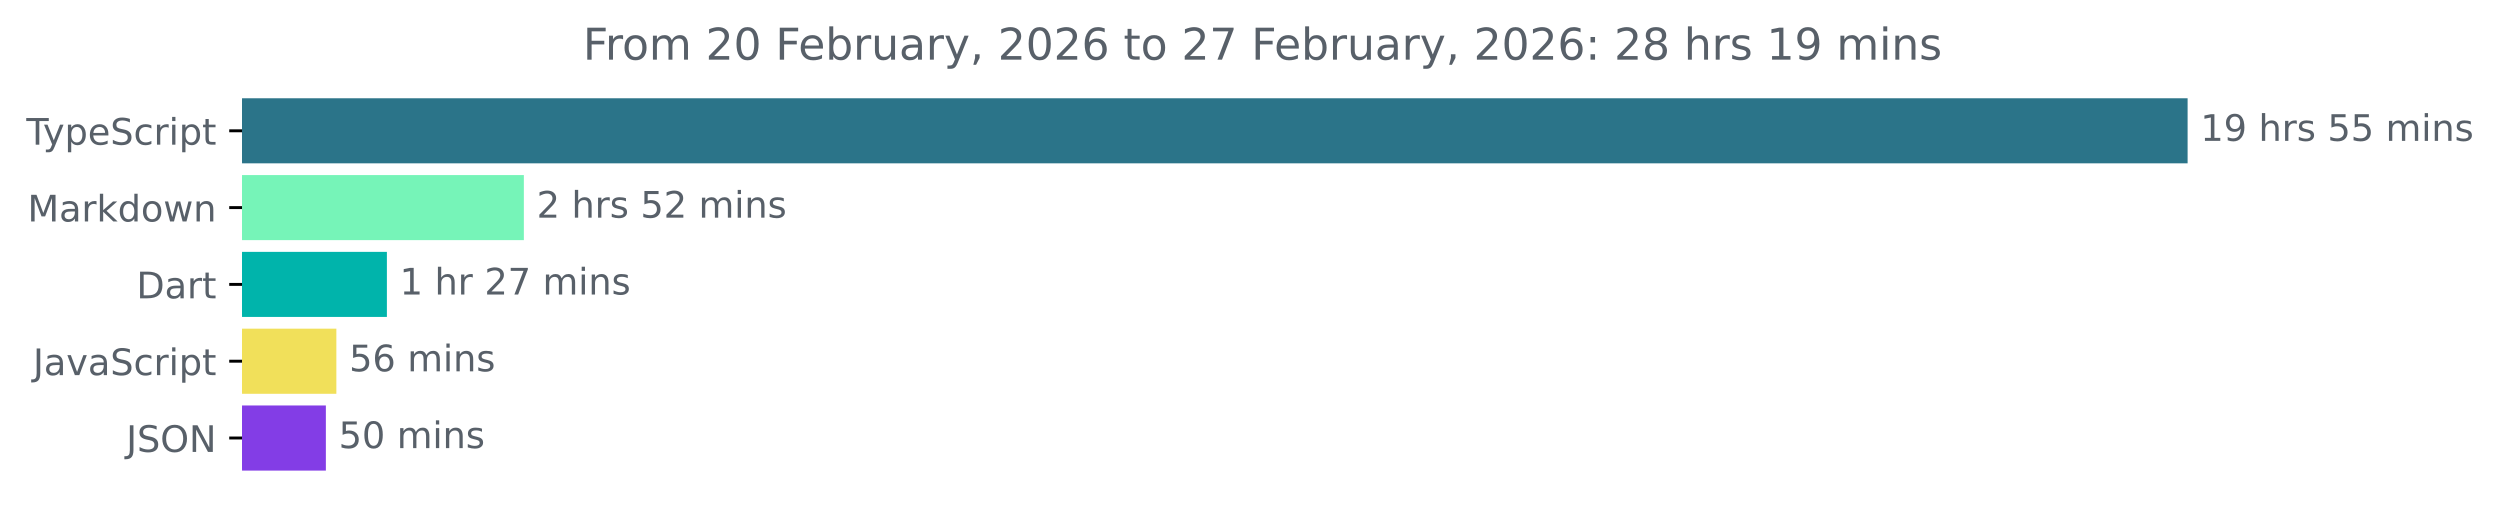
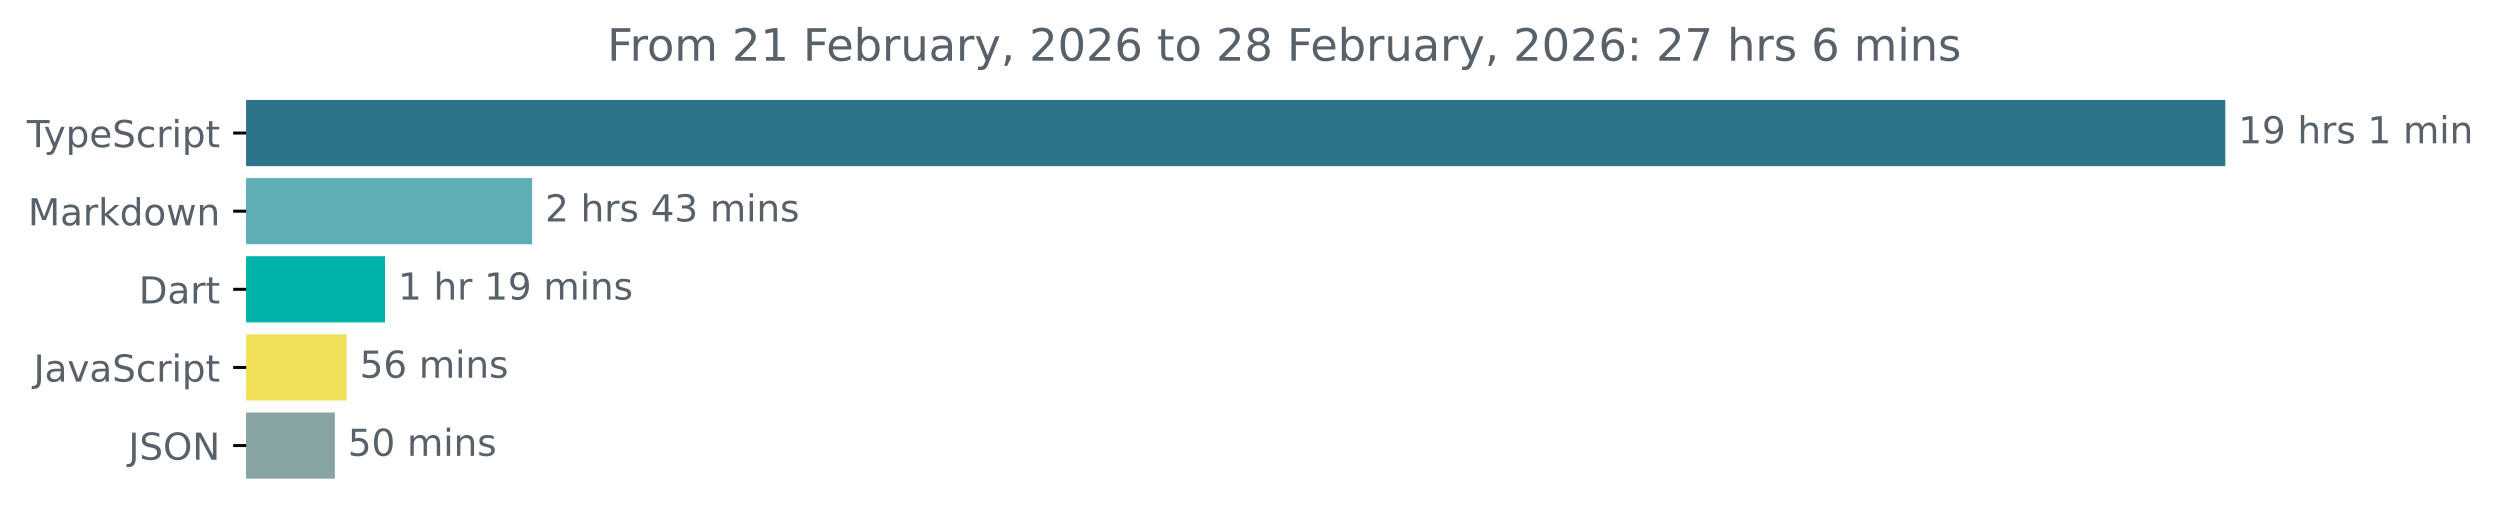
- <svg xmlns="http://www.w3.org/2000/svg" xmlns:xlink="http://www.w3.org/1999/xlink" width="683.507pt" height="140.398pt" viewBox="0 0 683.507 140.398" version="1.1">
+ <svg xmlns="http://www.w3.org/2000/svg" xmlns:xlink="http://www.w3.org/1999/xlink" width="671.935pt" height="140.398pt" viewBox="0 0 671.935 140.398" version="1.1">
  <defs>
    <style type="text/css">*{stroke-linejoin: round; stroke-linecap: butt}</style>
  </defs>
  <g id="figure_1">
    <g id="patch_1">
-       <path d="M -0 140.398  L 683.507 140.398  L 683.507 0  L -0 0  L -0 140.398  z " style="fill: none" />
+       <path d="M -0 140.398  L 671.935 140.398  L 671.935 0  L -0 0  L -0 140.398  z " style="fill: none" />
    </g>
    <g id="axes_1">
      <g id="patch_2">
-         <path d="M 66.17 27.358  L 597.599 27.358  L 597.599 44.158  L 66.17 44.158  z " clip-path="url(#p2821ae0d91)" style="fill: #2b7489; stroke: #2b7489; stroke-linejoin: miter" />
+         <path d="M 66.17 27.358  L 597.599 27.358  L 597.599 44.158  L 66.17 44.158  z " clip-path="url(#pb05c3f5d76)" style="fill: #2b7489; stroke: #2b7489; stroke-linejoin: miter" />
      </g>
      <g id="patch_3">
-         <path d="M 66.17 48.358  L 142.725 48.358  L 142.725 65.158  L 66.17 65.158  z " clip-path="url(#p2821ae0d91)" style="fill: #76f4b8; stroke: #76f4b8; stroke-linejoin: miter" />
+         <path d="M 66.17 48.358  L 142.522 48.358  L 142.522 65.158  L 66.17 65.158  z " clip-path="url(#pb05c3f5d76)" style="fill: #5fadb5; stroke: #5fadb5; stroke-linejoin: miter" />
      </g>
      <g id="patch_4">
-         <path d="M 66.17 69.358  L 105.278 69.358  L 105.278 86.158  L 66.17 86.158  z " clip-path="url(#p2821ae0d91)" style="fill: #00b4ab; stroke: #00b4ab; stroke-linejoin: miter" />
+         <path d="M 66.17 69.358  L 102.982 69.358  L 102.982 86.158  L 66.17 86.158  z " clip-path="url(#pb05c3f5d76)" style="fill: #00b4ab; stroke: #00b4ab; stroke-linejoin: miter" />
      </g>
      <g id="patch_5">
-         <path d="M 66.17 90.358  L 91.462 90.358  L 91.462 107.158  L 66.17 107.158  z " clip-path="url(#p2821ae0d91)" style="fill: #f1e05a; stroke: #f1e05a; stroke-linejoin: miter" />
+         <path d="M 66.17 90.358  L 92.681 90.358  L 92.681 107.158  L 66.17 107.158  z " clip-path="url(#pb05c3f5d76)" style="fill: #f1e05a; stroke: #f1e05a; stroke-linejoin: miter" />
      </g>
      <g id="patch_6">
-         <path d="M 66.17 111.358  L 88.593 111.358  L 88.593 128.158  L 66.17 128.158  z " clip-path="url(#p2821ae0d91)" style="fill: #833de6; stroke: #833de6; stroke-linejoin: miter" />
+         <path d="M 66.17 111.358  L 89.5 111.358  L 89.5 128.158  L 66.17 128.158  z " clip-path="url(#pb05c3f5d76)" style="fill: #87a3a2; stroke: #87a3a2; stroke-linejoin: miter" />
      </g>
      <g id="matplotlib.axis_1" />
      <g id="matplotlib.axis_2">
        <g id="ytick_1">
          <g id="line2d_1">
            <defs>
-               <path id="mcfbfccbcb5" d="M 0 0  L -3.5 0  " style="stroke: #000000; stroke-width: 0.8" />
+               <path id="m8c117c0a9d" d="M 0 0  L -3.5 0  " style="stroke: #000000; stroke-width: 0.8" />
            </defs>
            <g>
-               <use xlink:href="#mcfbfccbcb5" x="66.17" y="35.758" style="stroke: #000000; stroke-width: 0.8" />
+               <use xlink:href="#m8c117c0a9d" x="66.17" y="35.758" style="stroke: #000000; stroke-width: 0.8" />
            </g>
          </g>
          <g id="text_1">
            <g style="fill: #586069" transform="translate(7.2 39.55734) scale(0.1 -0.1)">
              <defs>
                <path id="DejaVuSans-54" d="M -19 4666  L 3928 4666  L 3928 4134  L 2272 4134  L 2272 0  L 1638 0  L 1638 4134  L -19 4134  L -19 4666  z " transform="scale(0.015625)" />
                <path id="DejaVuSans-79" d="M 2059 -325  Q 1816 -950 1584 -1140  Q 1353 -1331 966 -1331  L 506 -1331  L 506 -850  L 844 -850  Q 1081 -850 1212 -737  Q 1344 -625 1503 -206  L 1606 56  L 191 3500  L 800 3500  L 1894 763  L 2988 3500  L 3597 3500  L 2059 -325  z " transform="scale(0.015625)" />
                <path id="DejaVuSans-70" d="M 1159 525  L 1159 -1331  L 581 -1331  L 581 3500  L 1159 3500  L 1159 2969  Q 1341 3281 1617 3432  Q 1894 3584 2278 3584  Q 2916 3584 3314 3078  Q 3713 2572 3713 1747  Q 3713 922 3314 415  Q 2916 -91 2278 -91  Q 1894 -91 1617 61  Q 1341 213 1159 525  z M 3116 1747  Q 3116 2381 2855 2742  Q 2594 3103 2138 3103  Q 1681 3103 1420 2742  Q 1159 2381 1159 1747  Q 1159 1113 1420 752  Q 1681 391 2138 391  Q 2594 391 2855 752  Q 3116 1113 3116 1747  z " transform="scale(0.015625)" />
                <path id="DejaVuSans-65" d="M 3597 1894  L 3597 1613  L 953 1613  Q 991 1019 1311 708  Q 1631 397 2203 397  Q 2534 397 2845 478  Q 3156 559 3463 722  L 3463 178  Q 3153 47 2828 -22  Q 2503 -91 2169 -91  Q 1331 -91 842 396  Q 353 884 353 1716  Q 353 2575 817 3079  Q 1281 3584 2069 3584  Q 2775 3584 3186 3129  Q 3597 2675 3597 1894  z M 3022 2063  Q 3016 2534 2758 2815  Q 2500 3097 2075 3097  Q 1594 3097 1305 2825  Q 1016 2553 972 2059  L 3022 2063  z " transform="scale(0.015625)" />
                <path id="DejaVuSans-53" d="M 3425 4513  L 3425 3897  Q 3066 4069 2747 4153  Q 2428 4238 2131 4238  Q 1616 4238 1336 4038  Q 1056 3838 1056 3469  Q 1056 3159 1242 3001  Q 1428 2844 1947 2747  L 2328 2669  Q 3034 2534 3370 2195  Q 3706 1856 3706 1288  Q 3706 609 3251 259  Q 2797 -91 1919 -91  Q 1588 -91 1214 -16  Q 841 59 441 206  L 441 856  Q 825 641 1194 531  Q 1563 422 1919 422  Q 2459 422 2753 634  Q 3047 847 3047 1241  Q 3047 1584 2836 1778  Q 2625 1972 2144 2069  L 1759 2144  Q 1053 2284 737 2584  Q 422 2884 422 3419  Q 422 4038 858 4394  Q 1294 4750 2059 4750  Q 2388 4750 2728 4690  Q 3069 4631 3425 4513  z " transform="scale(0.015625)" />
                <path id="DejaVuSans-63" d="M 3122 3366  L 3122 2828  Q 2878 2963 2633 3030  Q 2388 3097 2138 3097  Q 1578 3097 1268 2742  Q 959 2388 959 1747  Q 959 1106 1268 751  Q 1578 397 2138 397  Q 2388 397 2633 464  Q 2878 531 3122 666  L 3122 134  Q 2881 22 2623 -34  Q 2366 -91 2075 -91  Q 1284 -91 818 406  Q 353 903 353 1747  Q 353 2603 823 3093  Q 1294 3584 2113 3584  Q 2378 3584 2631 3529  Q 2884 3475 3122 3366  z " transform="scale(0.015625)" />
                <path id="DejaVuSans-72" d="M 2631 2963  Q 2534 3019 2420 3045  Q 2306 3072 2169 3072  Q 1681 3072 1420 2755  Q 1159 2438 1159 1844  L 1159 0  L 581 0  L 581 3500  L 1159 3500  L 1159 2956  Q 1341 3275 1631 3429  Q 1922 3584 2338 3584  Q 2397 3584 2469 3576  Q 2541 3569 2628 3553  L 2631 2963  z " transform="scale(0.015625)" />
                <path id="DejaVuSans-69" d="M 603 3500  L 1178 3500  L 1178 0  L 603 0  L 603 3500  z M 603 4863  L 1178 4863  L 1178 4134  L 603 4134  L 603 4863  z " transform="scale(0.015625)" />
                <path id="DejaVuSans-74" d="M 1172 4494  L 1172 3500  L 2356 3500  L 2356 3053  L 1172 3053  L 1172 1153  Q 1172 725 1289 603  Q 1406 481 1766 481  L 2356 481  L 2356 0  L 1766 0  Q 1100 0 847 248  Q 594 497 594 1153  L 594 3053  L 172 3053  L 172 3500  L 594 3500  L 594 4494  L 1172 4494  z " transform="scale(0.015625)" />
              </defs>
              <use xlink:href="#DejaVuSans-54" />
              <use xlink:href="#DejaVuSans-79" x="45.459" />
              <use xlink:href="#DejaVuSans-70" x="104.639" />
              <use xlink:href="#DejaVuSans-65" x="168.115" />
              <use xlink:href="#DejaVuSans-53" x="229.639" />
              <use xlink:href="#DejaVuSans-63" x="293.115" />
              <use xlink:href="#DejaVuSans-72" x="348.096" />
              <use xlink:href="#DejaVuSans-69" x="389.209" />
              <use xlink:href="#DejaVuSans-70" x="416.992" />
              <use xlink:href="#DejaVuSans-74" x="480.469" />
            </g>
          </g>
        </g>
        <g id="ytick_2">
          <g id="line2d_2">
            <g>
-               <use xlink:href="#mcfbfccbcb5" x="66.17" y="56.758" style="stroke: #000000; stroke-width: 0.8" />
+               <use xlink:href="#m8c117c0a9d" x="66.17" y="56.758" style="stroke: #000000; stroke-width: 0.8" />
            </g>
          </g>
          <g id="text_2">
            <g style="fill: #586069" transform="translate(7.529688 60.55734) scale(0.1 -0.1)">
              <defs>
                <path id="DejaVuSans-4d" d="M 628 4666  L 1569 4666  L 2759 1491  L 3956 4666  L 4897 4666  L 4897 0  L 4281 0  L 4281 4097  L 3078 897  L 2444 897  L 1241 4097  L 1241 0  L 628 0  L 628 4666  z " transform="scale(0.015625)" />
                <path id="DejaVuSans-61" d="M 2194 1759  Q 1497 1759 1228 1600  Q 959 1441 959 1056  Q 959 750 1161 570  Q 1363 391 1709 391  Q 2188 391 2477 730  Q 2766 1069 2766 1631  L 2766 1759  L 2194 1759  z M 3341 1997  L 3341 0  L 2766 0  L 2766 531  Q 2569 213 2275 61  Q 1981 -91 1556 -91  Q 1019 -91 701 211  Q 384 513 384 1019  Q 384 1609 779 1909  Q 1175 2209 1959 2209  L 2766 2209  L 2766 2266  Q 2766 2663 2505 2880  Q 2244 3097 1772 3097  Q 1472 3097 1187 3025  Q 903 2953 641 2809  L 641 3341  Q 956 3463 1253 3523  Q 1550 3584 1831 3584  Q 2591 3584 2966 3190  Q 3341 2797 3341 1997  z " transform="scale(0.015625)" />
                <path id="DejaVuSans-6b" d="M 581 4863  L 1159 4863  L 1159 1991  L 2875 3500  L 3609 3500  L 1753 1863  L 3688 0  L 2938 0  L 1159 1709  L 1159 0  L 581 0  L 581 4863  z " transform="scale(0.015625)" />
                <path id="DejaVuSans-64" d="M 2906 2969  L 2906 4863  L 3481 4863  L 3481 0  L 2906 0  L 2906 525  Q 2725 213 2448 61  Q 2172 -91 1784 -91  Q 1150 -91 751 415  Q 353 922 353 1747  Q 353 2572 751 3078  Q 1150 3584 1784 3584  Q 2172 3584 2448 3432  Q 2725 3281 2906 2969  z M 947 1747  Q 947 1113 1208 752  Q 1469 391 1925 391  Q 2381 391 2643 752  Q 2906 1113 2906 1747  Q 2906 2381 2643 2742  Q 2381 3103 1925 3103  Q 1469 3103 1208 2742  Q 947 2381 947 1747  z " transform="scale(0.015625)" />
                <path id="DejaVuSans-6f" d="M 1959 3097  Q 1497 3097 1228 2736  Q 959 2375 959 1747  Q 959 1119 1226 758  Q 1494 397 1959 397  Q 2419 397 2687 759  Q 2956 1122 2956 1747  Q 2956 2369 2687 2733  Q 2419 3097 1959 3097  z M 1959 3584  Q 2709 3584 3137 3096  Q 3566 2609 3566 1747  Q 3566 888 3137 398  Q 2709 -91 1959 -91  Q 1206 -91 779 398  Q 353 888 353 1747  Q 353 2609 779 3096  Q 1206 3584 1959 3584  z " transform="scale(0.015625)" />
                <path id="DejaVuSans-77" d="M 269 3500  L 844 3500  L 1563 769  L 2278 3500  L 2956 3500  L 3675 769  L 4391 3500  L 4966 3500  L 4050 0  L 3372 0  L 2619 2869  L 1863 0  L 1184 0  L 269 3500  z " transform="scale(0.015625)" />
                <path id="DejaVuSans-6e" d="M 3513 2113  L 3513 0  L 2938 0  L 2938 2094  Q 2938 2591 2744 2837  Q 2550 3084 2163 3084  Q 1697 3084 1428 2787  Q 1159 2491 1159 1978  L 1159 0  L 581 0  L 581 3500  L 1159 3500  L 1159 2956  Q 1366 3272 1645 3428  Q 1925 3584 2291 3584  Q 2894 3584 3203 3211  Q 3513 2838 3513 2113  z " transform="scale(0.015625)" />
              </defs>
              <use xlink:href="#DejaVuSans-4d" />
              <use xlink:href="#DejaVuSans-61" x="86.279" />
              <use xlink:href="#DejaVuSans-72" x="147.559" />
              <use xlink:href="#DejaVuSans-6b" x="188.672" />
              <use xlink:href="#DejaVuSans-64" x="246.582" />
              <use xlink:href="#DejaVuSans-6f" x="310.059" />
              <use xlink:href="#DejaVuSans-77" x="371.24" />
              <use xlink:href="#DejaVuSans-6e" x="453.027" />
            </g>
          </g>
        </g>
        <g id="ytick_3">
          <g id="line2d_3">
            <g>
-               <use xlink:href="#mcfbfccbcb5" x="66.17" y="77.758" style="stroke: #000000; stroke-width: 0.8" />
+               <use xlink:href="#m8c117c0a9d" x="66.17" y="77.758" style="stroke: #000000; stroke-width: 0.8" />
            </g>
          </g>
          <g id="text_3">
            <g style="fill: #586069" transform="translate(37.31094 81.55734) scale(0.1 -0.1)">
              <defs>
                <path id="DejaVuSans-44" d="M 1259 4147  L 1259 519  L 2022 519  Q 2988 519 3436 956  Q 3884 1394 3884 2338  Q 3884 3275 3436 3711  Q 2988 4147 2022 4147  L 1259 4147  z M 628 4666  L 1925 4666  Q 3281 4666 3915 4102  Q 4550 3538 4550 2338  Q 4550 1131 3912 565  Q 3275 0 1925 0  L 628 0  L 628 4666  z " transform="scale(0.015625)" />
              </defs>
              <use xlink:href="#DejaVuSans-44" />
              <use xlink:href="#DejaVuSans-61" x="77.002" />
              <use xlink:href="#DejaVuSans-72" x="138.281" />
              <use xlink:href="#DejaVuSans-74" x="179.395" />
            </g>
          </g>
        </g>
        <g id="ytick_4">
          <g id="line2d_4">
            <g>
-               <use xlink:href="#mcfbfccbcb5" x="66.17" y="98.758" style="stroke: #000000; stroke-width: 0.8" />
+               <use xlink:href="#m8c117c0a9d" x="66.17" y="98.758" style="stroke: #000000; stroke-width: 0.8" />
            </g>
          </g>
          <g id="text_4">
            <g style="fill: #586069" transform="translate(9.040625 102.5573) scale(0.1 -0.1)">
              <defs>
                <path id="DejaVuSans-4a" d="M 628 4666  L 1259 4666  L 1259 325  Q 1259 -519 939 -900  Q 619 -1281 -91 -1281  L -331 -1281  L -331 -750  L -134 -750  Q 284 -750 456 -515  Q 628 -281 628 325  L 628 4666  z " transform="scale(0.015625)" />
                <path id="DejaVuSans-76" d="M 191 3500  L 800 3500  L 1894 563  L 2988 3500  L 3597 3500  L 2284 0  L 1503 0  L 191 3500  z " transform="scale(0.015625)" />
              </defs>
              <use xlink:href="#DejaVuSans-4a" />
              <use xlink:href="#DejaVuSans-61" x="29.492" />
              <use xlink:href="#DejaVuSans-76" x="90.771" />
              <use xlink:href="#DejaVuSans-61" x="149.951" />
              <use xlink:href="#DejaVuSans-53" x="211.23" />
              <use xlink:href="#DejaVuSans-63" x="274.707" />
              <use xlink:href="#DejaVuSans-72" x="329.688" />
              <use xlink:href="#DejaVuSans-69" x="370.801" />
              <use xlink:href="#DejaVuSans-70" x="398.584" />
              <use xlink:href="#DejaVuSans-74" x="462.061" />
            </g>
          </g>
        </g>
        <g id="ytick_5">
          <g id="line2d_5">
            <g>
-               <use xlink:href="#mcfbfccbcb5" x="66.17" y="119.758" style="stroke: #000000; stroke-width: 0.8" />
+               <use xlink:href="#m8c117c0a9d" x="66.17" y="119.758" style="stroke: #000000; stroke-width: 0.8" />
            </g>
          </g>
          <g id="text_5">
            <g style="fill: #586069" transform="translate(34.51875 123.5573) scale(0.1 -0.1)">
              <defs>
                <path id="DejaVuSans-4f" d="M 2522 4238  Q 1834 4238 1429 3725  Q 1025 3213 1025 2328  Q 1025 1447 1429 934  Q 1834 422 2522 422  Q 3209 422 3611 934  Q 4013 1447 4013 2328  Q 4013 3213 3611 3725  Q 3209 4238 2522 4238  z M 2522 4750  Q 3503 4750 4090 4092  Q 4678 3434 4678 2328  Q 4678 1225 4090 567  Q 3503 -91 2522 -91  Q 1538 -91 948 565  Q 359 1222 359 2328  Q 359 3434 948 4092  Q 1538 4750 2522 4750  z " transform="scale(0.015625)" />
                <path id="DejaVuSans-4e" d="M 628 4666  L 1478 4666  L 3547 763  L 3547 4666  L 4159 4666  L 4159 0  L 3309 0  L 1241 3903  L 1241 0  L 628 0  L 628 4666  z " transform="scale(0.015625)" />
              </defs>
              <use xlink:href="#DejaVuSans-4a" />
              <use xlink:href="#DejaVuSans-53" x="29.492" />
              <use xlink:href="#DejaVuSans-4f" x="92.969" />
              <use xlink:href="#DejaVuSans-4e" x="171.68" />
            </g>
          </g>
        </g>
      </g>
      <g id="text_6">
        <g style="fill: #586069" transform="translate(601.5989 38.5175) scale(0.1 -0.1)">
          <defs>
            <path id="DejaVuSans-31" d="M 794 531  L 1825 531  L 1825 4091  L 703 3866  L 703 4441  L 1819 4666  L 2450 4666  L 2450 531  L 3481 531  L 3481 0  L 794 0  L 794 531  z " transform="scale(0.015625)" />
            <path id="DejaVuSans-39" d="M 703 97  L 703 672  Q 941 559 1184 500  Q 1428 441 1663 441  Q 2288 441 2617 861  Q 2947 1281 2994 2138  Q 2813 1869 2534 1725  Q 2256 1581 1919 1581  Q 1219 1581 811 2004  Q 403 2428 403 3163  Q 403 3881 828 4315  Q 1253 4750 1959 4750  Q 2769 4750 3195 4129  Q 3622 3509 3622 2328  Q 3622 1225 3098 567  Q 2575 -91 1691 -91  Q 1453 -91 1209 -44  Q 966 3 703 97  z M 1959 2075  Q 2384 2075 2632 2365  Q 2881 2656 2881 3163  Q 2881 3666 2632 3958  Q 2384 4250 1959 4250  Q 1534 4250 1286 3958  Q 1038 3666 1038 3163  Q 1038 2656 1286 2365  Q 1534 2075 1959 2075  z " transform="scale(0.015625)" />
            <path id="DejaVuSans-20" transform="scale(0.015625)" />
            <path id="DejaVuSans-68" d="M 3513 2113  L 3513 0  L 2938 0  L 2938 2094  Q 2938 2591 2744 2837  Q 2550 3084 2163 3084  Q 1697 3084 1428 2787  Q 1159 2491 1159 1978  L 1159 0  L 581 0  L 581 4863  L 1159 4863  L 1159 2956  Q 1366 3272 1645 3428  Q 1925 3584 2291 3584  Q 2894 3584 3203 3211  Q 3513 2838 3513 2113  z " transform="scale(0.015625)" />
            <path id="DejaVuSans-73" d="M 2834 3397  L 2834 2853  Q 2591 2978 2328 3040  Q 2066 3103 1784 3103  Q 1356 3103 1142 2972  Q 928 2841 928 2578  Q 928 2378 1081 2264  Q 1234 2150 1697 2047  L 1894 2003  Q 2506 1872 2764 1633  Q 3022 1394 3022 966  Q 3022 478 2636 193  Q 2250 -91 1575 -91  Q 1294 -91 989 -36  Q 684 19 347 128  L 347 722  Q 666 556 975 473  Q 1284 391 1588 391  Q 1994 391 2212 530  Q 2431 669 2431 922  Q 2431 1156 2273 1281  Q 2116 1406 1581 1522  L 1381 1569  Q 847 1681 609 1914  Q 372 2147 372 2553  Q 372 3047 722 3315  Q 1072 3584 1716 3584  Q 2034 3584 2315 3537  Q 2597 3491 2834 3397  z " transform="scale(0.015625)" />
-             <path id="DejaVuSans-35" d="M 691 4666  L 3169 4666  L 3169 4134  L 1269 4134  L 1269 2991  Q 1406 3038 1543 3061  Q 1681 3084 1819 3084  Q 2600 3084 3056 2656  Q 3513 2228 3513 1497  Q 3513 744 3044 326  Q 2575 -91 1722 -91  Q 1428 -91 1123 -41  Q 819 9 494 109  L 494 744  Q 775 591 1075 516  Q 1375 441 1709 441  Q 2250 441 2565 725  Q 2881 1009 2881 1497  Q 2881 1984 2565 2268  Q 2250 2553 1709 2553  Q 1456 2553 1204 2497  Q 953 2441 691 2322  L 691 4666  z " transform="scale(0.015625)" />
            <path id="DejaVuSans-6d" d="M 3328 2828  Q 3544 3216 3844 3400  Q 4144 3584 4550 3584  Q 5097 3584 5394 3201  Q 5691 2819 5691 2113  L 5691 0  L 5113 0  L 5113 2094  Q 5113 2597 4934 2840  Q 4756 3084 4391 3084  Q 3944 3084 3684 2787  Q 3425 2491 3425 1978  L 3425 0  L 2847 0  L 2847 2094  Q 2847 2600 2669 2842  Q 2491 3084 2119 3084  Q 1678 3084 1418 2786  Q 1159 2488 1159 1978  L 1159 0  L 581 0  L 581 3500  L 1159 3500  L 1159 2956  Q 1356 3278 1631 3431  Q 1906 3584 2284 3584  Q 2666 3584 2933 3390  Q 3200 3197 3328 2828  z " transform="scale(0.015625)" />
          </defs>
          <use xlink:href="#DejaVuSans-31" />
          <use xlink:href="#DejaVuSans-39" x="63.623" />
          <use xlink:href="#DejaVuSans-20" x="127.246" />
          <use xlink:href="#DejaVuSans-68" x="159.033" />
          <use xlink:href="#DejaVuSans-72" x="222.412" />
          <use xlink:href="#DejaVuSans-73" x="263.525" />
          <use xlink:href="#DejaVuSans-20" x="315.625" />
-           <use xlink:href="#DejaVuSans-35" x="347.412" />
-           <use xlink:href="#DejaVuSans-35" x="411.035" />
-           <use xlink:href="#DejaVuSans-20" x="474.658" />
-           <use xlink:href="#DejaVuSans-6d" x="506.445" />
-           <use xlink:href="#DejaVuSans-69" x="603.857" />
-           <use xlink:href="#DejaVuSans-6e" x="631.641" />
-           <use xlink:href="#DejaVuSans-73" x="695.02" />
+           <use xlink:href="#DejaVuSans-31" x="347.412" />
+           <use xlink:href="#DejaVuSans-20" x="411.035" />
+           <use xlink:href="#DejaVuSans-6d" x="442.822" />
+           <use xlink:href="#DejaVuSans-69" x="540.234" />
+           <use xlink:href="#DejaVuSans-6e" x="568.018" />
        </g>
      </g>
      <g id="text_7">
-         <g style="fill: #586069" transform="translate(146.725 59.5175) scale(0.1 -0.1)">
+         <g style="fill: #586069" transform="translate(146.5215 59.5175) scale(0.1 -0.1)">
          <defs>
            <path id="DejaVuSans-32" d="M 1228 531  L 3431 531  L 3431 0  L 469 0  L 469 531  Q 828 903 1448 1529  Q 2069 2156 2228 2338  Q 2531 2678 2651 2914  Q 2772 3150 2772 3378  Q 2772 3750 2511 3984  Q 2250 4219 1831 4219  Q 1534 4219 1204 4116  Q 875 4013 500 3803  L 500 4441  Q 881 4594 1212 4672  Q 1544 4750 1819 4750  Q 2544 4750 2975 4387  Q 3406 4025 3406 3419  Q 3406 3131 3298 2873  Q 3191 2616 2906 2266  Q 2828 2175 2409 1742  Q 1991 1309 1228 531  z " transform="scale(0.015625)" />
+             <path id="DejaVuSans-34" d="M 2419 4116  L 825 1625  L 2419 1625  L 2419 4116  z M 2253 4666  L 3047 4666  L 3047 1625  L 3713 1625  L 3713 1100  L 3047 1100  L 3047 0  L 2419 0  L 2419 1100  L 313 1100  L 313 1709  L 2253 4666  z " transform="scale(0.015625)" />
+             <path id="DejaVuSans-33" d="M 2597 2516  Q 3050 2419 3304 2112  Q 3559 1806 3559 1356  Q 3559 666 3084 287  Q 2609 -91 1734 -91  Q 1441 -91 1130 -33  Q 819 25 488 141  L 488 750  Q 750 597 1062 519  Q 1375 441 1716 441  Q 2309 441 2620 675  Q 2931 909 2931 1356  Q 2931 1769 2642 2001  Q 2353 2234 1838 2234  L 1294 2234  L 1294 2753  L 1863 2753  Q 2328 2753 2575 2939  Q 2822 3125 2822 3475  Q 2822 3834 2567 4026  Q 2313 4219 1838 4219  Q 1578 4219 1281 4162  Q 984 4106 628 3988  L 628 4550  Q 988 4650 1302 4700  Q 1616 4750 1894 4750  Q 2613 4750 3031 4423  Q 3450 4097 3450 3541  Q 3450 3153 3228 2886  Q 3006 2619 2597 2516  z " transform="scale(0.015625)" />
          </defs>
          <use xlink:href="#DejaVuSans-32" />
          <use xlink:href="#DejaVuSans-20" x="63.623" />
          <use xlink:href="#DejaVuSans-68" x="95.41" />
          <use xlink:href="#DejaVuSans-72" x="158.789" />
          <use xlink:href="#DejaVuSans-73" x="199.902" />
          <use xlink:href="#DejaVuSans-20" x="252.002" />
-           <use xlink:href="#DejaVuSans-35" x="283.789" />
-           <use xlink:href="#DejaVuSans-32" x="347.412" />
+           <use xlink:href="#DejaVuSans-34" x="283.789" />
+           <use xlink:href="#DejaVuSans-33" x="347.412" />
          <use xlink:href="#DejaVuSans-20" x="411.035" />
          <use xlink:href="#DejaVuSans-6d" x="442.822" />
          <use xlink:href="#DejaVuSans-69" x="540.234" />
          <use xlink:href="#DejaVuSans-6e" x="568.018" />
          <use xlink:href="#DejaVuSans-73" x="631.396" />
        </g>
      </g>
      <g id="text_8">
-         <g style="fill: #586069" transform="translate(109.2781 80.5175) scale(0.1 -0.1)">
-           <defs>
-             <path id="DejaVuSans-37" d="M 525 4666  L 3525 4666  L 3525 4397  L 1831 0  L 1172 0  L 2766 4134  L 525 4134  L 525 4666  z " transform="scale(0.015625)" />
-           </defs>
+         <g style="fill: #586069" transform="translate(106.9825 80.5175) scale(0.1 -0.1)">
          <use xlink:href="#DejaVuSans-31" />
          <use xlink:href="#DejaVuSans-20" x="63.623" />
          <use xlink:href="#DejaVuSans-68" x="95.41" />
          <use xlink:href="#DejaVuSans-72" x="158.789" />
          <use xlink:href="#DejaVuSans-20" x="199.902" />
-           <use xlink:href="#DejaVuSans-32" x="231.689" />
-           <use xlink:href="#DejaVuSans-37" x="295.312" />
+           <use xlink:href="#DejaVuSans-31" x="231.689" />
+           <use xlink:href="#DejaVuSans-39" x="295.312" />
          <use xlink:href="#DejaVuSans-20" x="358.936" />
          <use xlink:href="#DejaVuSans-6d" x="390.723" />
          <use xlink:href="#DejaVuSans-69" x="488.135" />
          <use xlink:href="#DejaVuSans-6e" x="515.918" />
          <use xlink:href="#DejaVuSans-73" x="579.297" />
        </g>
      </g>
      <g id="text_9">
-         <g style="fill: #586069" transform="translate(95.46205 101.5175) scale(0.1 -0.1)">
-           <defs>
+         <g style="fill: #586069" transform="translate(96.68115 101.5175) scale(0.1 -0.1)">
+           <defs>
+             <path id="DejaVuSans-35" d="M 691 4666  L 3169 4666  L 3169 4134  L 1269 4134  L 1269 2991  Q 1406 3038 1543 3061  Q 1681 3084 1819 3084  Q 2600 3084 3056 2656  Q 3513 2228 3513 1497  Q 3513 744 3044 326  Q 2575 -91 1722 -91  Q 1428 -91 1123 -41  Q 819 9 494 109  L 494 744  Q 775 591 1075 516  Q 1375 441 1709 441  Q 2250 441 2565 725  Q 2881 1009 2881 1497  Q 2881 1984 2565 2268  Q 2250 2553 1709 2553  Q 1456 2553 1204 2497  Q 953 2441 691 2322  L 691 4666  z " transform="scale(0.015625)" />
            <path id="DejaVuSans-36" d="M 2113 2584  Q 1688 2584 1439 2293  Q 1191 2003 1191 1497  Q 1191 994 1439 701  Q 1688 409 2113 409  Q 2538 409 2786 701  Q 3034 994 3034 1497  Q 3034 2003 2786 2293  Q 2538 2584 2113 2584  z M 3366 4563  L 3366 3988  Q 3128 4100 2886 4159  Q 2644 4219 2406 4219  Q 1781 4219 1451 3797  Q 1122 3375 1075 2522  Q 1259 2794 1537 2939  Q 1816 3084 2150 3084  Q 2853 3084 3261 2657  Q 3669 2231 3669 1497  Q 3669 778 3244 343  Q 2819 -91 2113 -91  Q 1303 -91 875 529  Q 447 1150 447 2328  Q 447 3434 972 4092  Q 1497 4750 2381 4750  Q 2619 4750 2861 4703  Q 3103 4656 3366 4563  z " transform="scale(0.015625)" />
          </defs>
          <use xlink:href="#DejaVuSans-35" />
          <use xlink:href="#DejaVuSans-36" x="63.623" />
          <use xlink:href="#DejaVuSans-20" x="127.246" />
          <use xlink:href="#DejaVuSans-6d" x="159.033" />
          <use xlink:href="#DejaVuSans-69" x="256.445" />
          <use xlink:href="#DejaVuSans-6e" x="284.229" />
          <use xlink:href="#DejaVuSans-73" x="347.607" />
        </g>
      </g>
      <g id="text_10">
-         <g style="fill: #586069" transform="translate(92.59314 122.5175) scale(0.1 -0.1)">
+         <g style="fill: #586069" transform="translate(93.49984 122.5175) scale(0.1 -0.1)">
          <defs>
            <path id="DejaVuSans-30" d="M 2034 4250  Q 1547 4250 1301 3770  Q 1056 3291 1056 2328  Q 1056 1369 1301 889  Q 1547 409 2034 409  Q 2525 409 2770 889  Q 3016 1369 3016 2328  Q 3016 3291 2770 3770  Q 2525 4250 2034 4250  z M 2034 4750  Q 2819 4750 3233 4129  Q 3647 3509 3647 2328  Q 3647 1150 3233 529  Q 2819 -91 2034 -91  Q 1250 -91 836 529  Q 422 1150 422 2328  Q 422 3509 836 4129  Q 1250 4750 2034 4750  z " transform="scale(0.015625)" />
          </defs>
          <use xlink:href="#DejaVuSans-35" />
          <use xlink:href="#DejaVuSans-30" x="63.623" />
          <use xlink:href="#DejaVuSans-20" x="127.246" />
          <use xlink:href="#DejaVuSans-6d" x="159.033" />
          <use xlink:href="#DejaVuSans-69" x="256.445" />
          <use xlink:href="#DejaVuSans-6e" x="284.229" />
          <use xlink:href="#DejaVuSans-73" x="347.607" />
        </g>
      </g>
      <g id="text_11">
-         <g style="fill: #586069" transform="translate(159.3878 16.31812) scale(0.12 -0.12)">
+         <g style="fill: #586069" transform="translate(163.2053 16.31812) scale(0.12 -0.12)">
          <defs>
            <path id="DejaVuSans-46" d="M 628 4666  L 3309 4666  L 3309 4134  L 1259 4134  L 1259 2759  L 3109 2759  L 3109 2228  L 1259 2228  L 1259 0  L 628 0  L 628 4666  z " transform="scale(0.015625)" />
            <path id="DejaVuSans-62" d="M 3116 1747  Q 3116 2381 2855 2742  Q 2594 3103 2138 3103  Q 1681 3103 1420 2742  Q 1159 2381 1159 1747  Q 1159 1113 1420 752  Q 1681 391 2138 391  Q 2594 391 2855 752  Q 3116 1113 3116 1747  z M 1159 2969  Q 1341 3281 1617 3432  Q 1894 3584 2278 3584  Q 2916 3584 3314 3078  Q 3713 2572 3713 1747  Q 3713 922 3314 415  Q 2916 -91 2278 -91  Q 1894 -91 1617 61  Q 1341 213 1159 525  L 1159 0  L 581 0  L 581 4863  L 1159 4863  L 1159 2969  z " transform="scale(0.015625)" />
            <path id="DejaVuSans-75" d="M 544 1381  L 544 3500  L 1119 3500  L 1119 1403  Q 1119 906 1312 657  Q 1506 409 1894 409  Q 2359 409 2629 706  Q 2900 1003 2900 1516  L 2900 3500  L 3475 3500  L 3475 0  L 2900 0  L 2900 538  Q 2691 219 2414 64  Q 2138 -91 1772 -91  Q 1169 -91 856 284  Q 544 659 544 1381  z M 1991 3584  L 1991 3584  z " transform="scale(0.015625)" />
            <path id="DejaVuSans-2c" d="M 750 794  L 1409 794  L 1409 256  L 897 -744  L 494 -744  L 750 256  L 750 794  z " transform="scale(0.015625)" />
+             <path id="DejaVuSans-38" d="M 2034 2216  Q 1584 2216 1326 1975  Q 1069 1734 1069 1313  Q 1069 891 1326 650  Q 1584 409 2034 409  Q 2484 409 2743 651  Q 3003 894 3003 1313  Q 3003 1734 2745 1975  Q 2488 2216 2034 2216  z M 1403 2484  Q 997 2584 770 2862  Q 544 3141 544 3541  Q 544 4100 942 4425  Q 1341 4750 2034 4750  Q 2731 4750 3128 4425  Q 3525 4100 3525 3541  Q 3525 3141 3298 2862  Q 3072 2584 2669 2484  Q 3125 2378 3379 2068  Q 3634 1759 3634 1313  Q 3634 634 3220 271  Q 2806 -91 2034 -91  Q 1263 -91 848 271  Q 434 634 434 1313  Q 434 1759 690 2068  Q 947 2378 1403 2484  z M 1172 3481  Q 1172 3119 1398 2916  Q 1625 2713 2034 2713  Q 2441 2713 2670 2916  Q 2900 3119 2900 3481  Q 2900 3844 2670 4047  Q 2441 4250 2034 4250  Q 1625 4250 1398 4047  Q 1172 3844 1172 3481  z " transform="scale(0.015625)" />
            <path id="DejaVuSans-3a" d="M 750 794  L 1409 794  L 1409 0  L 750 0  L 750 794  z M 750 3309  L 1409 3309  L 1409 2516  L 750 2516  L 750 3309  z " transform="scale(0.015625)" />
-             <path id="DejaVuSans-38" d="M 2034 2216  Q 1584 2216 1326 1975  Q 1069 1734 1069 1313  Q 1069 891 1326 650  Q 1584 409 2034 409  Q 2484 409 2743 651  Q 3003 894 3003 1313  Q 3003 1734 2745 1975  Q 2488 2216 2034 2216  z M 1403 2484  Q 997 2584 770 2862  Q 544 3141 544 3541  Q 544 4100 942 4425  Q 1341 4750 2034 4750  Q 2731 4750 3128 4425  Q 3525 4100 3525 3541  Q 3525 3141 3298 2862  Q 3072 2584 2669 2484  Q 3125 2378 3379 2068  Q 3634 1759 3634 1313  Q 3634 634 3220 271  Q 2806 -91 2034 -91  Q 1263 -91 848 271  Q 434 634 434 1313  Q 434 1759 690 2068  Q 947 2378 1403 2484  z M 1172 3481  Q 1172 3119 1398 2916  Q 1625 2713 2034 2713  Q 2441 2713 2670 2916  Q 2900 3119 2900 3481  Q 2900 3844 2670 4047  Q 2441 4250 2034 4250  Q 1625 4250 1398 4047  Q 1172 3844 1172 3481  z " transform="scale(0.015625)" />
+             <path id="DejaVuSans-37" d="M 525 4666  L 3525 4666  L 3525 4397  L 1831 0  L 1172 0  L 2766 4134  L 525 4134  L 525 4666  z " transform="scale(0.015625)" />
          </defs>
          <use xlink:href="#DejaVuSans-46" />
          <use xlink:href="#DejaVuSans-72" x="50.27" />
          <use xlink:href="#DejaVuSans-6f" x="89.133" />
          <use xlink:href="#DejaVuSans-6d" x="150.314" />
          <use xlink:href="#DejaVuSans-20" x="247.727" />
          <use xlink:href="#DejaVuSans-32" x="279.514" />
-           <use xlink:href="#DejaVuSans-30" x="343.137" />
+           <use xlink:href="#DejaVuSans-31" x="343.137" />
          <use xlink:href="#DejaVuSans-20" x="406.76" />
          <use xlink:href="#DejaVuSans-46" x="438.547" />
          <use xlink:href="#DejaVuSans-65" x="490.566" />
          <use xlink:href="#DejaVuSans-62" x="552.09" />
          <use xlink:href="#DejaVuSans-72" x="615.566" />
          <use xlink:href="#DejaVuSans-75" x="656.68" />
          <use xlink:href="#DejaVuSans-61" x="720.059" />
          <use xlink:href="#DejaVuSans-72" x="781.338" />
          <use xlink:href="#DejaVuSans-79" x="822.451" />
          <use xlink:href="#DejaVuSans-2c" x="881.631" />
          <use xlink:href="#DejaVuSans-20" x="913.418" />
          <use xlink:href="#DejaVuSans-32" x="945.205" />
          <use xlink:href="#DejaVuSans-30" x="1008.828" />
          <use xlink:href="#DejaVuSans-32" x="1072.451" />
          <use xlink:href="#DejaVuSans-36" x="1136.074" />
          <use xlink:href="#DejaVuSans-20" x="1199.697" />
          <use xlink:href="#DejaVuSans-74" x="1231.484" />
          <use xlink:href="#DejaVuSans-6f" x="1270.693" />
          <use xlink:href="#DejaVuSans-20" x="1331.875" />
          <use xlink:href="#DejaVuSans-32" x="1363.662" />
-           <use xlink:href="#DejaVuSans-37" x="1427.285" />
+           <use xlink:href="#DejaVuSans-38" x="1427.285" />
          <use xlink:href="#DejaVuSans-20" x="1490.908" />
          <use xlink:href="#DejaVuSans-46" x="1522.695" />
          <use xlink:href="#DejaVuSans-65" x="1574.715" />
          <use xlink:href="#DejaVuSans-62" x="1636.238" />
          <use xlink:href="#DejaVuSans-72" x="1699.715" />
          <use xlink:href="#DejaVuSans-75" x="1740.828" />
          <use xlink:href="#DejaVuSans-61" x="1804.207" />
          <use xlink:href="#DejaVuSans-72" x="1865.486" />
          <use xlink:href="#DejaVuSans-79" x="1906.6" />
          <use xlink:href="#DejaVuSans-2c" x="1965.779" />
          <use xlink:href="#DejaVuSans-20" x="1997.566" />
          <use xlink:href="#DejaVuSans-32" x="2029.354" />
          <use xlink:href="#DejaVuSans-30" x="2092.977" />
          <use xlink:href="#DejaVuSans-32" x="2156.6" />
          <use xlink:href="#DejaVuSans-36" x="2220.223" />
          <use xlink:href="#DejaVuSans-3a" x="2283.846" />
          <use xlink:href="#DejaVuSans-20" x="2317.537" />
          <use xlink:href="#DejaVuSans-32" x="2349.324" />
-           <use xlink:href="#DejaVuSans-38" x="2412.947" />
+           <use xlink:href="#DejaVuSans-37" x="2412.947" />
          <use xlink:href="#DejaVuSans-20" x="2476.57" />
          <use xlink:href="#DejaVuSans-68" x="2508.357" />
          <use xlink:href="#DejaVuSans-72" x="2571.736" />
          <use xlink:href="#DejaVuSans-73" x="2612.85" />
          <use xlink:href="#DejaVuSans-20" x="2664.949" />
-           <use xlink:href="#DejaVuSans-31" x="2696.736" />
-           <use xlink:href="#DejaVuSans-39" x="2760.359" />
-           <use xlink:href="#DejaVuSans-20" x="2823.982" />
-           <use xlink:href="#DejaVuSans-6d" x="2855.77" />
-           <use xlink:href="#DejaVuSans-69" x="2953.182" />
-           <use xlink:href="#DejaVuSans-6e" x="2980.965" />
-           <use xlink:href="#DejaVuSans-73" x="3044.344" />
+           <use xlink:href="#DejaVuSans-36" x="2696.736" />
+           <use xlink:href="#DejaVuSans-20" x="2760.359" />
+           <use xlink:href="#DejaVuSans-6d" x="2792.146" />
+           <use xlink:href="#DejaVuSans-69" x="2889.559" />
+           <use xlink:href="#DejaVuSans-6e" x="2917.342" />
+           <use xlink:href="#DejaVuSans-73" x="2980.721" />
        </g>
      </g>
    </g>
  </g>
  <defs>
-     <clipPath id="p2821ae0d91">
+     <clipPath id="pb05c3f5d76">
      <rect x="66.17" y="22.318" width="558" height="110.88" />
    </clipPath>
  </defs>
</svg>
